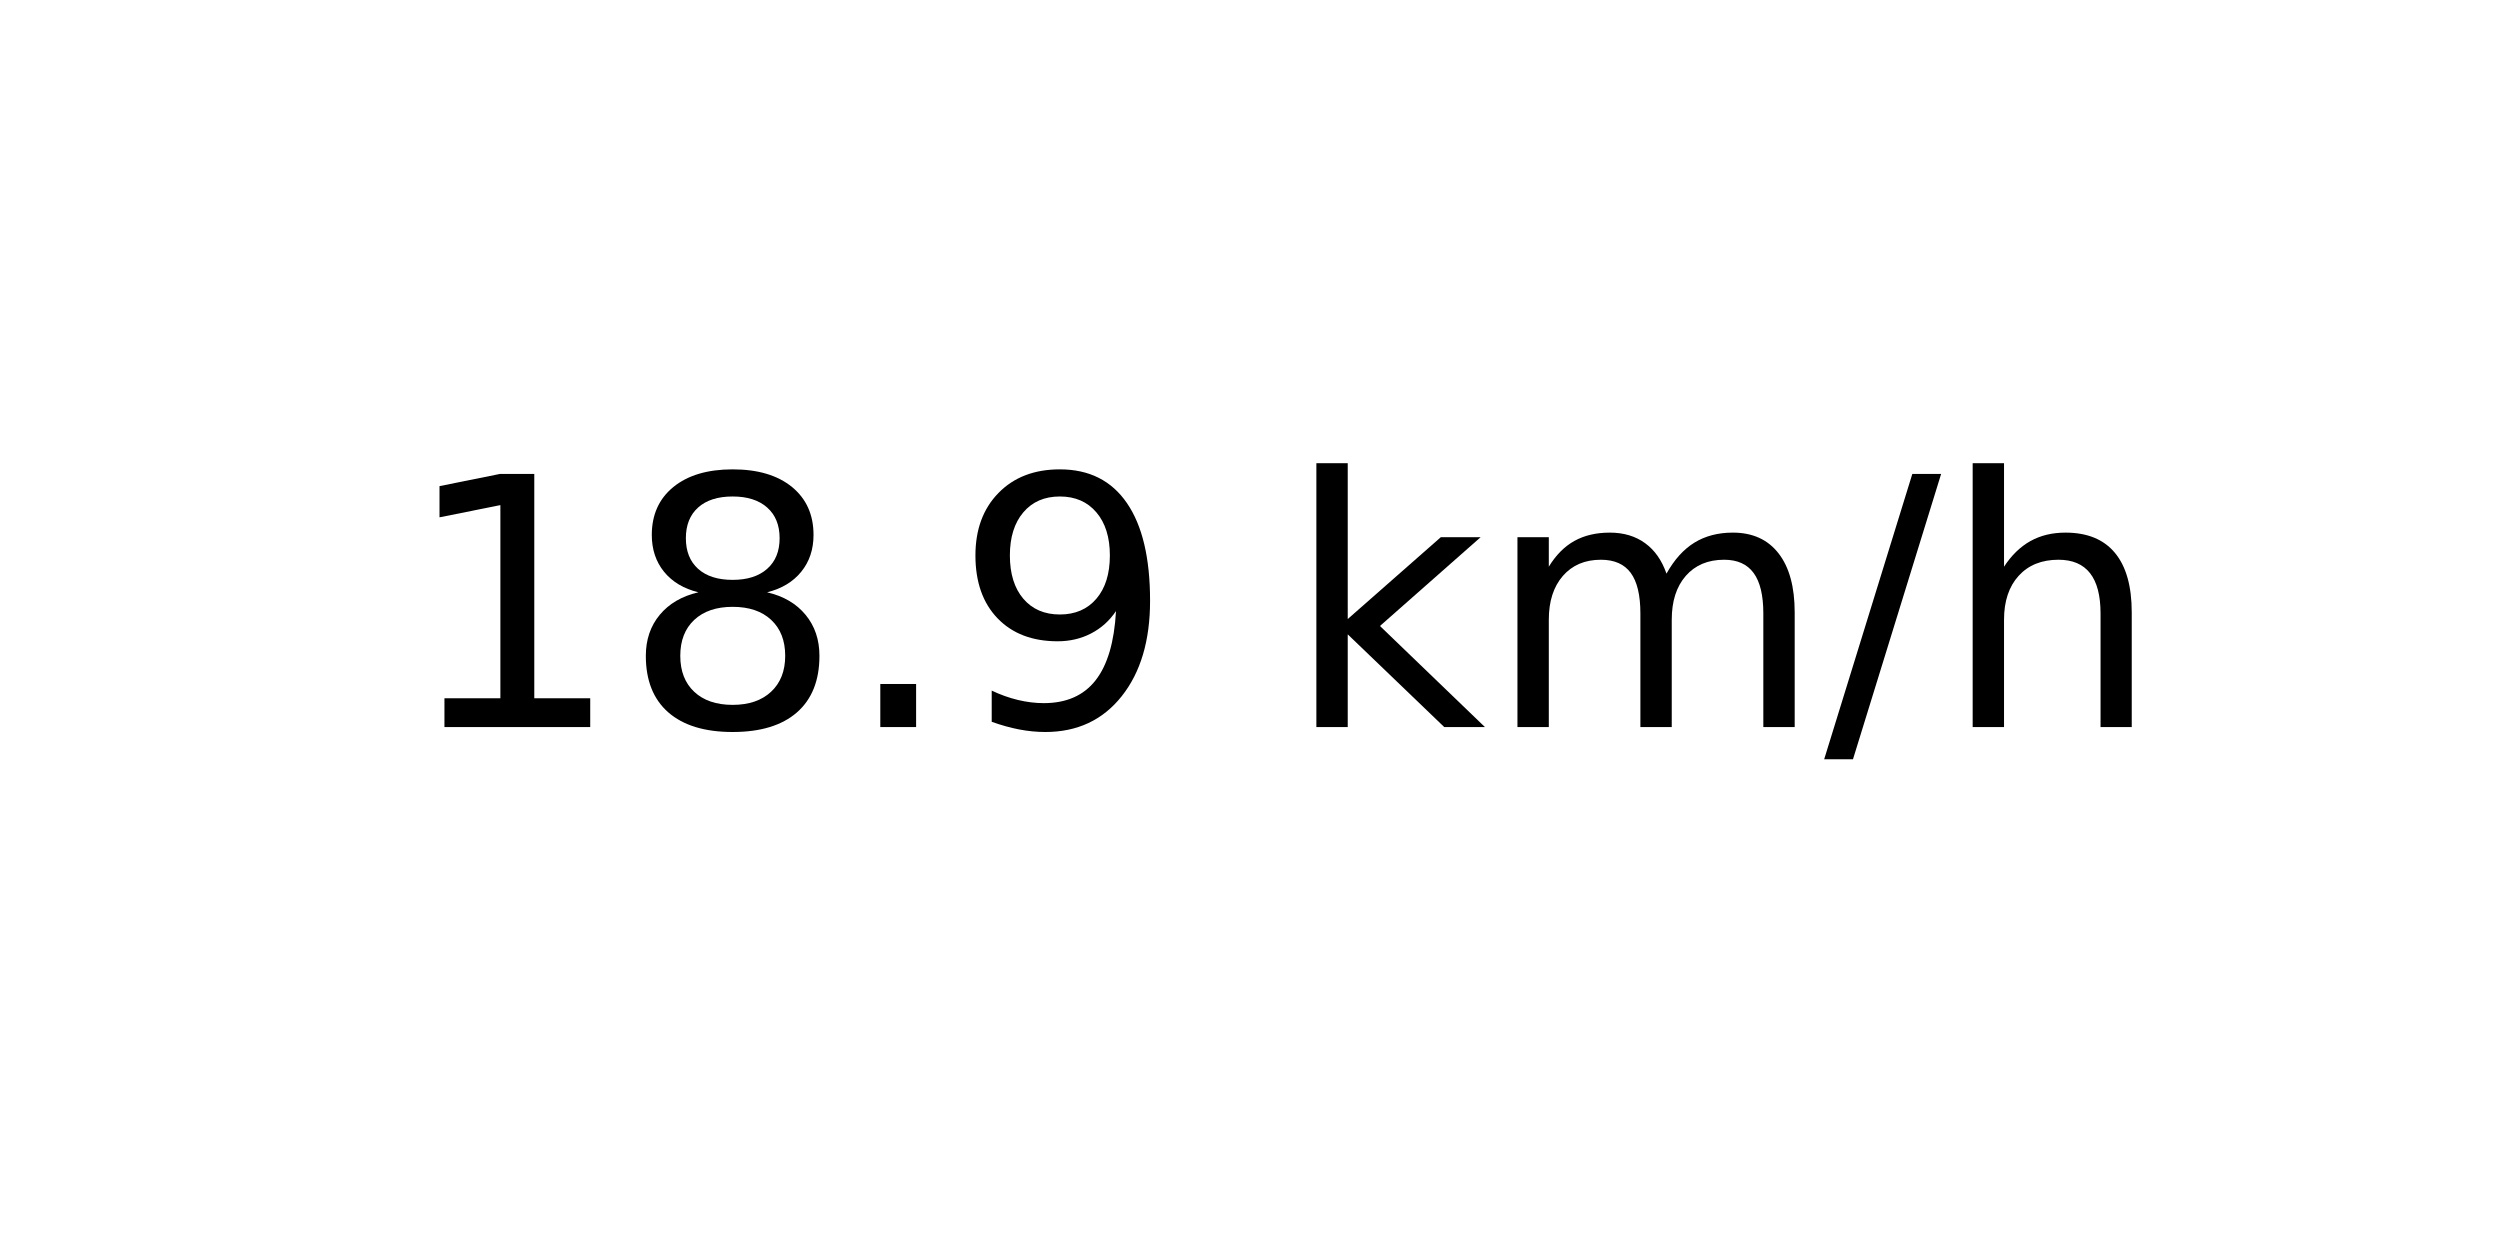
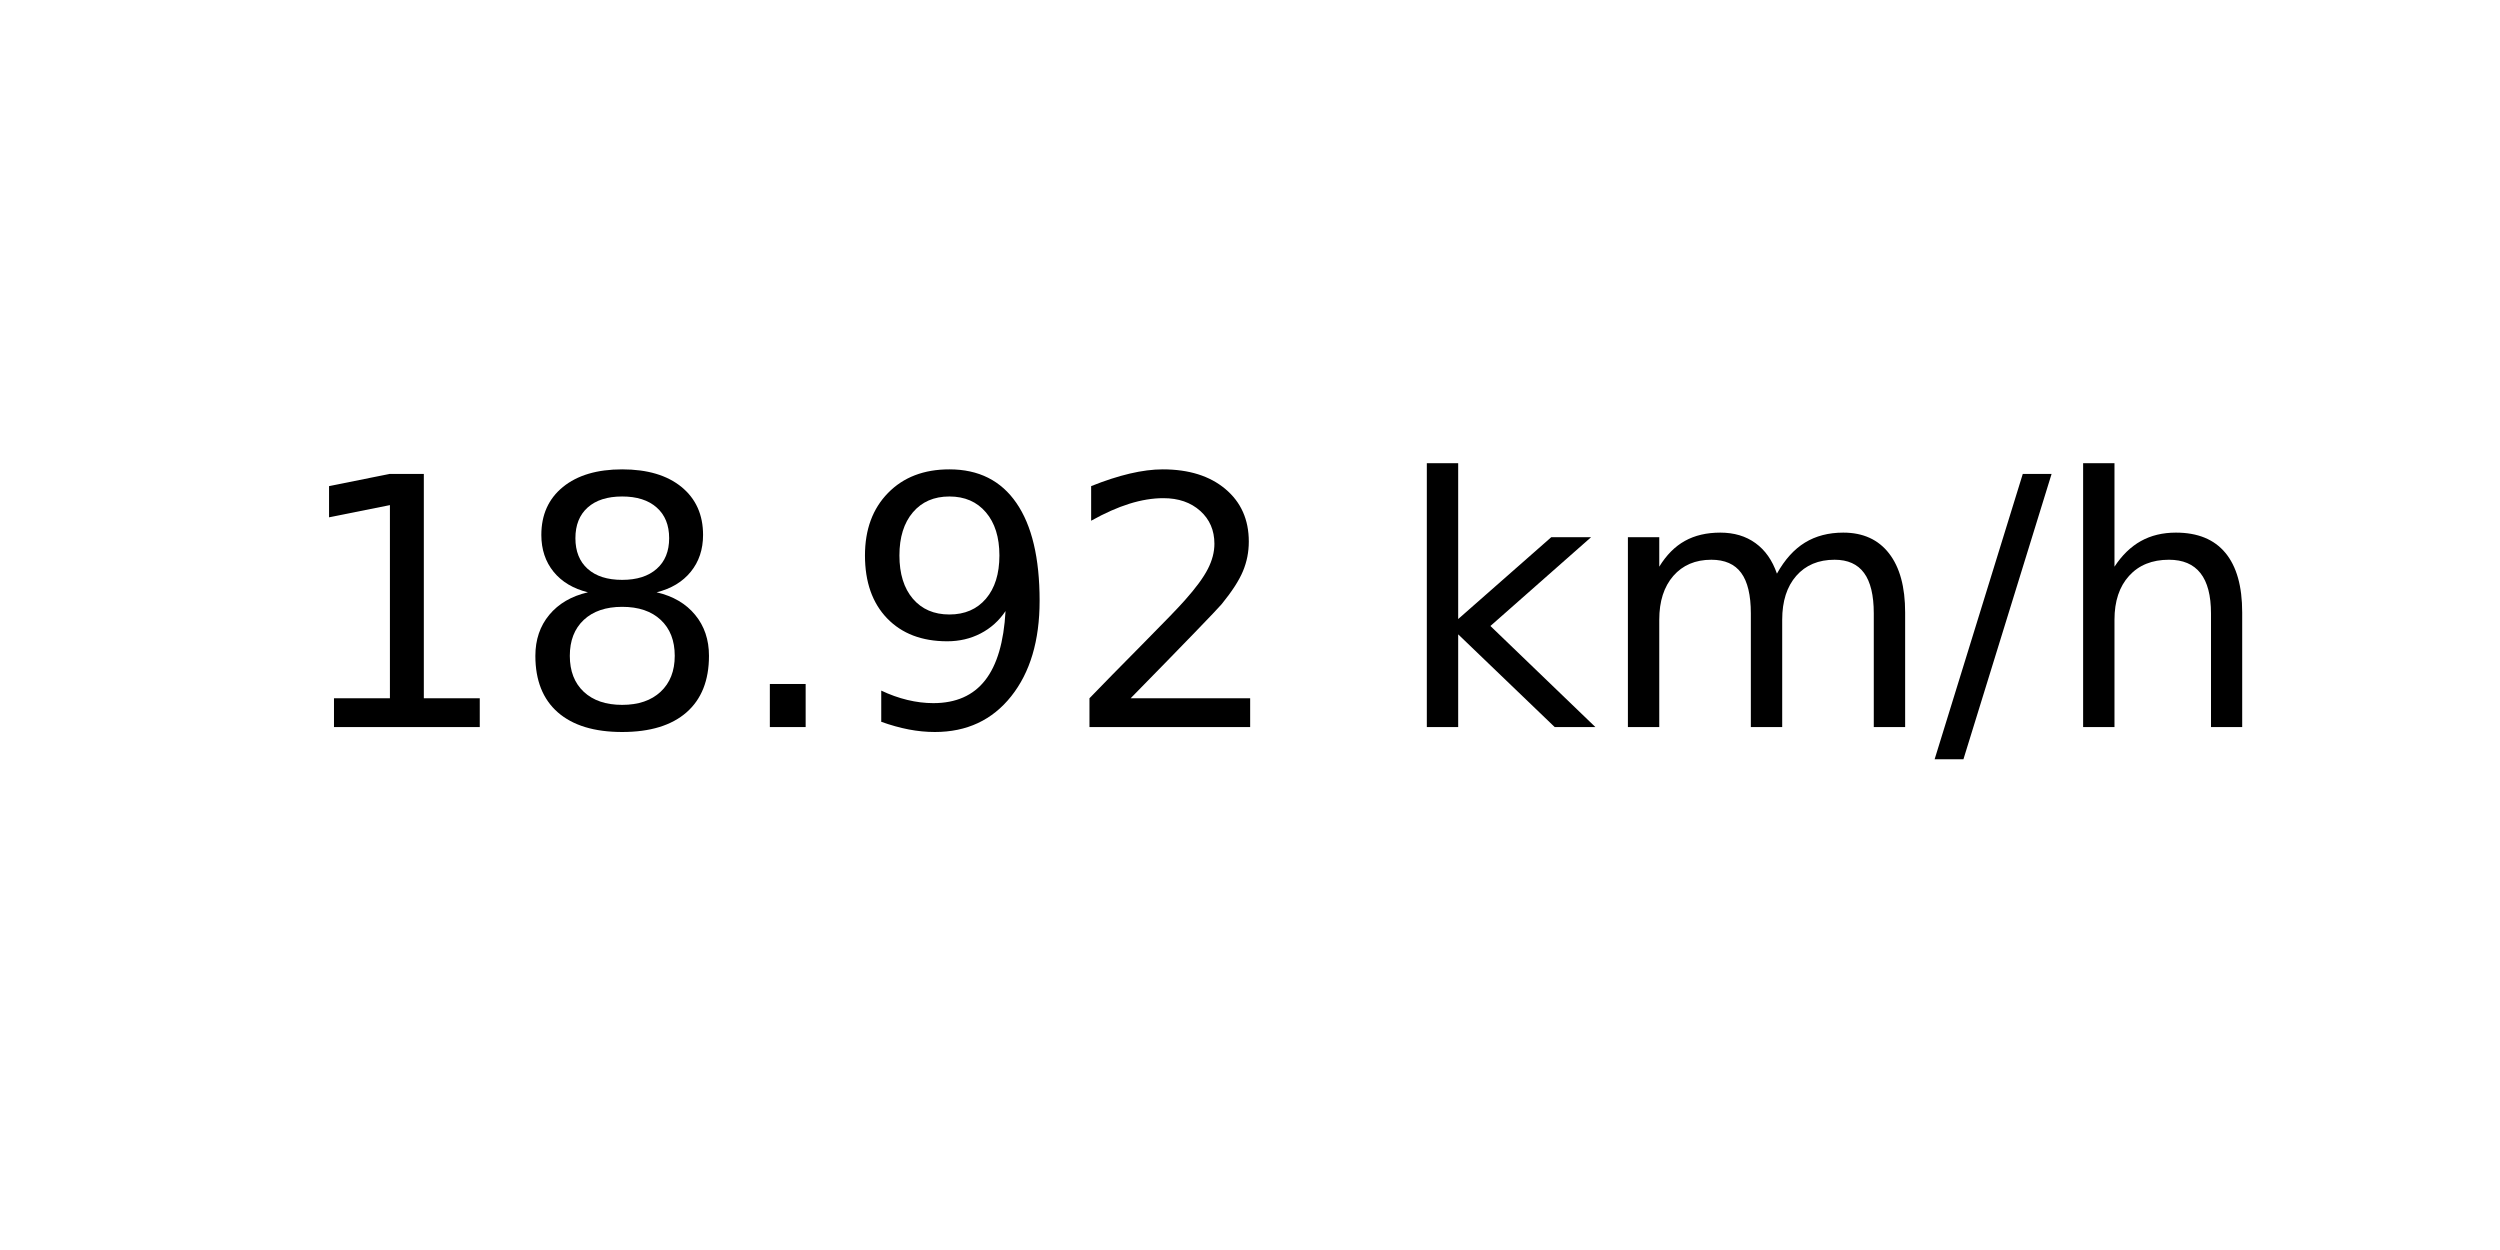
<svg xmlns="http://www.w3.org/2000/svg" xmlns:xlink="http://www.w3.org/1999/xlink" width="72pt" height="36pt" viewBox="0 0 72 36" version="1.1">
  <defs>
    <style type="text/css">*{stroke-linejoin: round; stroke-linecap: butt}</style>
  </defs>
  <g id="figure_1">
    <g id="axes_1">
      <g id="text_1">
-         <g transform="translate(11.55937 20.93937) scale(0.1 -0.1)">
+         <g transform="translate(8.378125 20.93937) scale(0.1 -0.1)">
          <defs>
            <path id="DejaVuSans-31" d="M 794 531  L 1825 531  L 1825 4091  L 703 3866  L 703 4441  L 1819 4666  L 2450 4666  L 2450 531  L 3481 531  L 3481 0  L 794 0  L 794 531  z " transform="scale(0.015625)" />
            <path id="DejaVuSans-38" d="M 2034 2216  Q 1584 2216 1326 1975  Q 1069 1734 1069 1313  Q 1069 891 1326 650  Q 1584 409 2034 409  Q 2484 409 2743 651  Q 3003 894 3003 1313  Q 3003 1734 2745 1975  Q 2488 2216 2034 2216  z M 1403 2484  Q 997 2584 770 2862  Q 544 3141 544 3541  Q 544 4100 942 4425  Q 1341 4750 2034 4750  Q 2731 4750 3128 4425  Q 3525 4100 3525 3541  Q 3525 3141 3298 2862  Q 3072 2584 2669 2484  Q 3125 2378 3379 2068  Q 3634 1759 3634 1313  Q 3634 634 3220 271  Q 2806 -91 2034 -91  Q 1263 -91 848 271  Q 434 634 434 1313  Q 434 1759 690 2068  Q 947 2378 1403 2484  z M 1172 3481  Q 1172 3119 1398 2916  Q 1625 2713 2034 2713  Q 2441 2713 2670 2916  Q 2900 3119 2900 3481  Q 2900 3844 2670 4047  Q 2441 4250 2034 4250  Q 1625 4250 1398 4047  Q 1172 3844 1172 3481  z " transform="scale(0.015625)" />
            <path id="DejaVuSans-2e" d="M 684 794  L 1344 794  L 1344 0  L 684 0  L 684 794  z " transform="scale(0.015625)" />
            <path id="DejaVuSans-39" d="M 703 97  L 703 672  Q 941 559 1184 500  Q 1428 441 1663 441  Q 2288 441 2617 861  Q 2947 1281 2994 2138  Q 2813 1869 2534 1725  Q 2256 1581 1919 1581  Q 1219 1581 811 2004  Q 403 2428 403 3163  Q 403 3881 828 4315  Q 1253 4750 1959 4750  Q 2769 4750 3195 4129  Q 3622 3509 3622 2328  Q 3622 1225 3098 567  Q 2575 -91 1691 -91  Q 1453 -91 1209 -44  Q 966 3 703 97  z M 1959 2075  Q 2384 2075 2632 2365  Q 2881 2656 2881 3163  Q 2881 3666 2632 3958  Q 2384 4250 1959 4250  Q 1534 4250 1286 3958  Q 1038 3666 1038 3163  Q 1038 2656 1286 2365  Q 1534 2075 1959 2075  z " transform="scale(0.015625)" />
+             <path id="DejaVuSans-32" d="M 1228 531  L 3431 531  L 3431 0  L 469 0  L 469 531  Q 828 903 1448 1529  Q 2069 2156 2228 2338  Q 2531 2678 2651 2914  Q 2772 3150 2772 3378  Q 2772 3750 2511 3984  Q 2250 4219 1831 4219  Q 1534 4219 1204 4116  Q 875 4013 500 3803  L 500 4441  Q 881 4594 1212 4672  Q 1544 4750 1819 4750  Q 2544 4750 2975 4387  Q 3406 4025 3406 3419  Q 3406 3131 3298 2873  Q 3191 2616 2906 2266  Q 2828 2175 2409 1742  Q 1991 1309 1228 531  z " transform="scale(0.015625)" />
            <path id="DejaVuSans-20" transform="scale(0.015625)" />
            <path id="DejaVuSans-6b" d="M 581 4863  L 1159 4863  L 1159 1991  L 2875 3500  L 3609 3500  L 1753 1863  L 3688 0  L 2938 0  L 1159 1709  L 1159 0  L 581 0  L 581 4863  z " transform="scale(0.015625)" />
            <path id="DejaVuSans-6d" d="M 3328 2828  Q 3544 3216 3844 3400  Q 4144 3584 4550 3584  Q 5097 3584 5394 3201  Q 5691 2819 5691 2113  L 5691 0  L 5113 0  L 5113 2094  Q 5113 2597 4934 2840  Q 4756 3084 4391 3084  Q 3944 3084 3684 2787  Q 3425 2491 3425 1978  L 3425 0  L 2847 0  L 2847 2094  Q 2847 2600 2669 2842  Q 2491 3084 2119 3084  Q 1678 3084 1418 2786  Q 1159 2488 1159 1978  L 1159 0  L 581 0  L 581 3500  L 1159 3500  L 1159 2956  Q 1356 3278 1631 3431  Q 1906 3584 2284 3584  Q 2666 3584 2933 3390  Q 3200 3197 3328 2828  z " transform="scale(0.015625)" />
            <path id="DejaVuSans-2f" d="M 1625 4666  L 2156 4666  L 531 -594  L 0 -594  L 1625 4666  z " transform="scale(0.015625)" />
            <path id="DejaVuSans-68" d="M 3513 2113  L 3513 0  L 2938 0  L 2938 2094  Q 2938 2591 2744 2837  Q 2550 3084 2163 3084  Q 1697 3084 1428 2787  Q 1159 2491 1159 1978  L 1159 0  L 581 0  L 581 4863  L 1159 4863  L 1159 2956  Q 1366 3272 1645 3428  Q 1925 3584 2291 3584  Q 2894 3584 3203 3211  Q 3513 2838 3513 2113  z " transform="scale(0.015625)" />
          </defs>
          <use xlink:href="#DejaVuSans-31" />
          <use xlink:href="#DejaVuSans-38" x="63.623" />
          <use xlink:href="#DejaVuSans-2e" x="127.246" />
          <use xlink:href="#DejaVuSans-39" x="159.033" />
-           <use xlink:href="#DejaVuSans-20" x="222.656" />
-           <use xlink:href="#DejaVuSans-6b" x="254.443" />
-           <use xlink:href="#DejaVuSans-6d" x="312.354" />
-           <use xlink:href="#DejaVuSans-2f" x="409.766" />
-           <use xlink:href="#DejaVuSans-68" x="443.457" />
+           <use xlink:href="#DejaVuSans-32" x="222.656" />
+           <use xlink:href="#DejaVuSans-20" x="286.279" />
+           <use xlink:href="#DejaVuSans-6b" x="318.066" />
+           <use xlink:href="#DejaVuSans-6d" x="375.977" />
+           <use xlink:href="#DejaVuSans-2f" x="473.389" />
+           <use xlink:href="#DejaVuSans-68" x="507.08" />
        </g>
      </g>
    </g>
  </g>
</svg>
